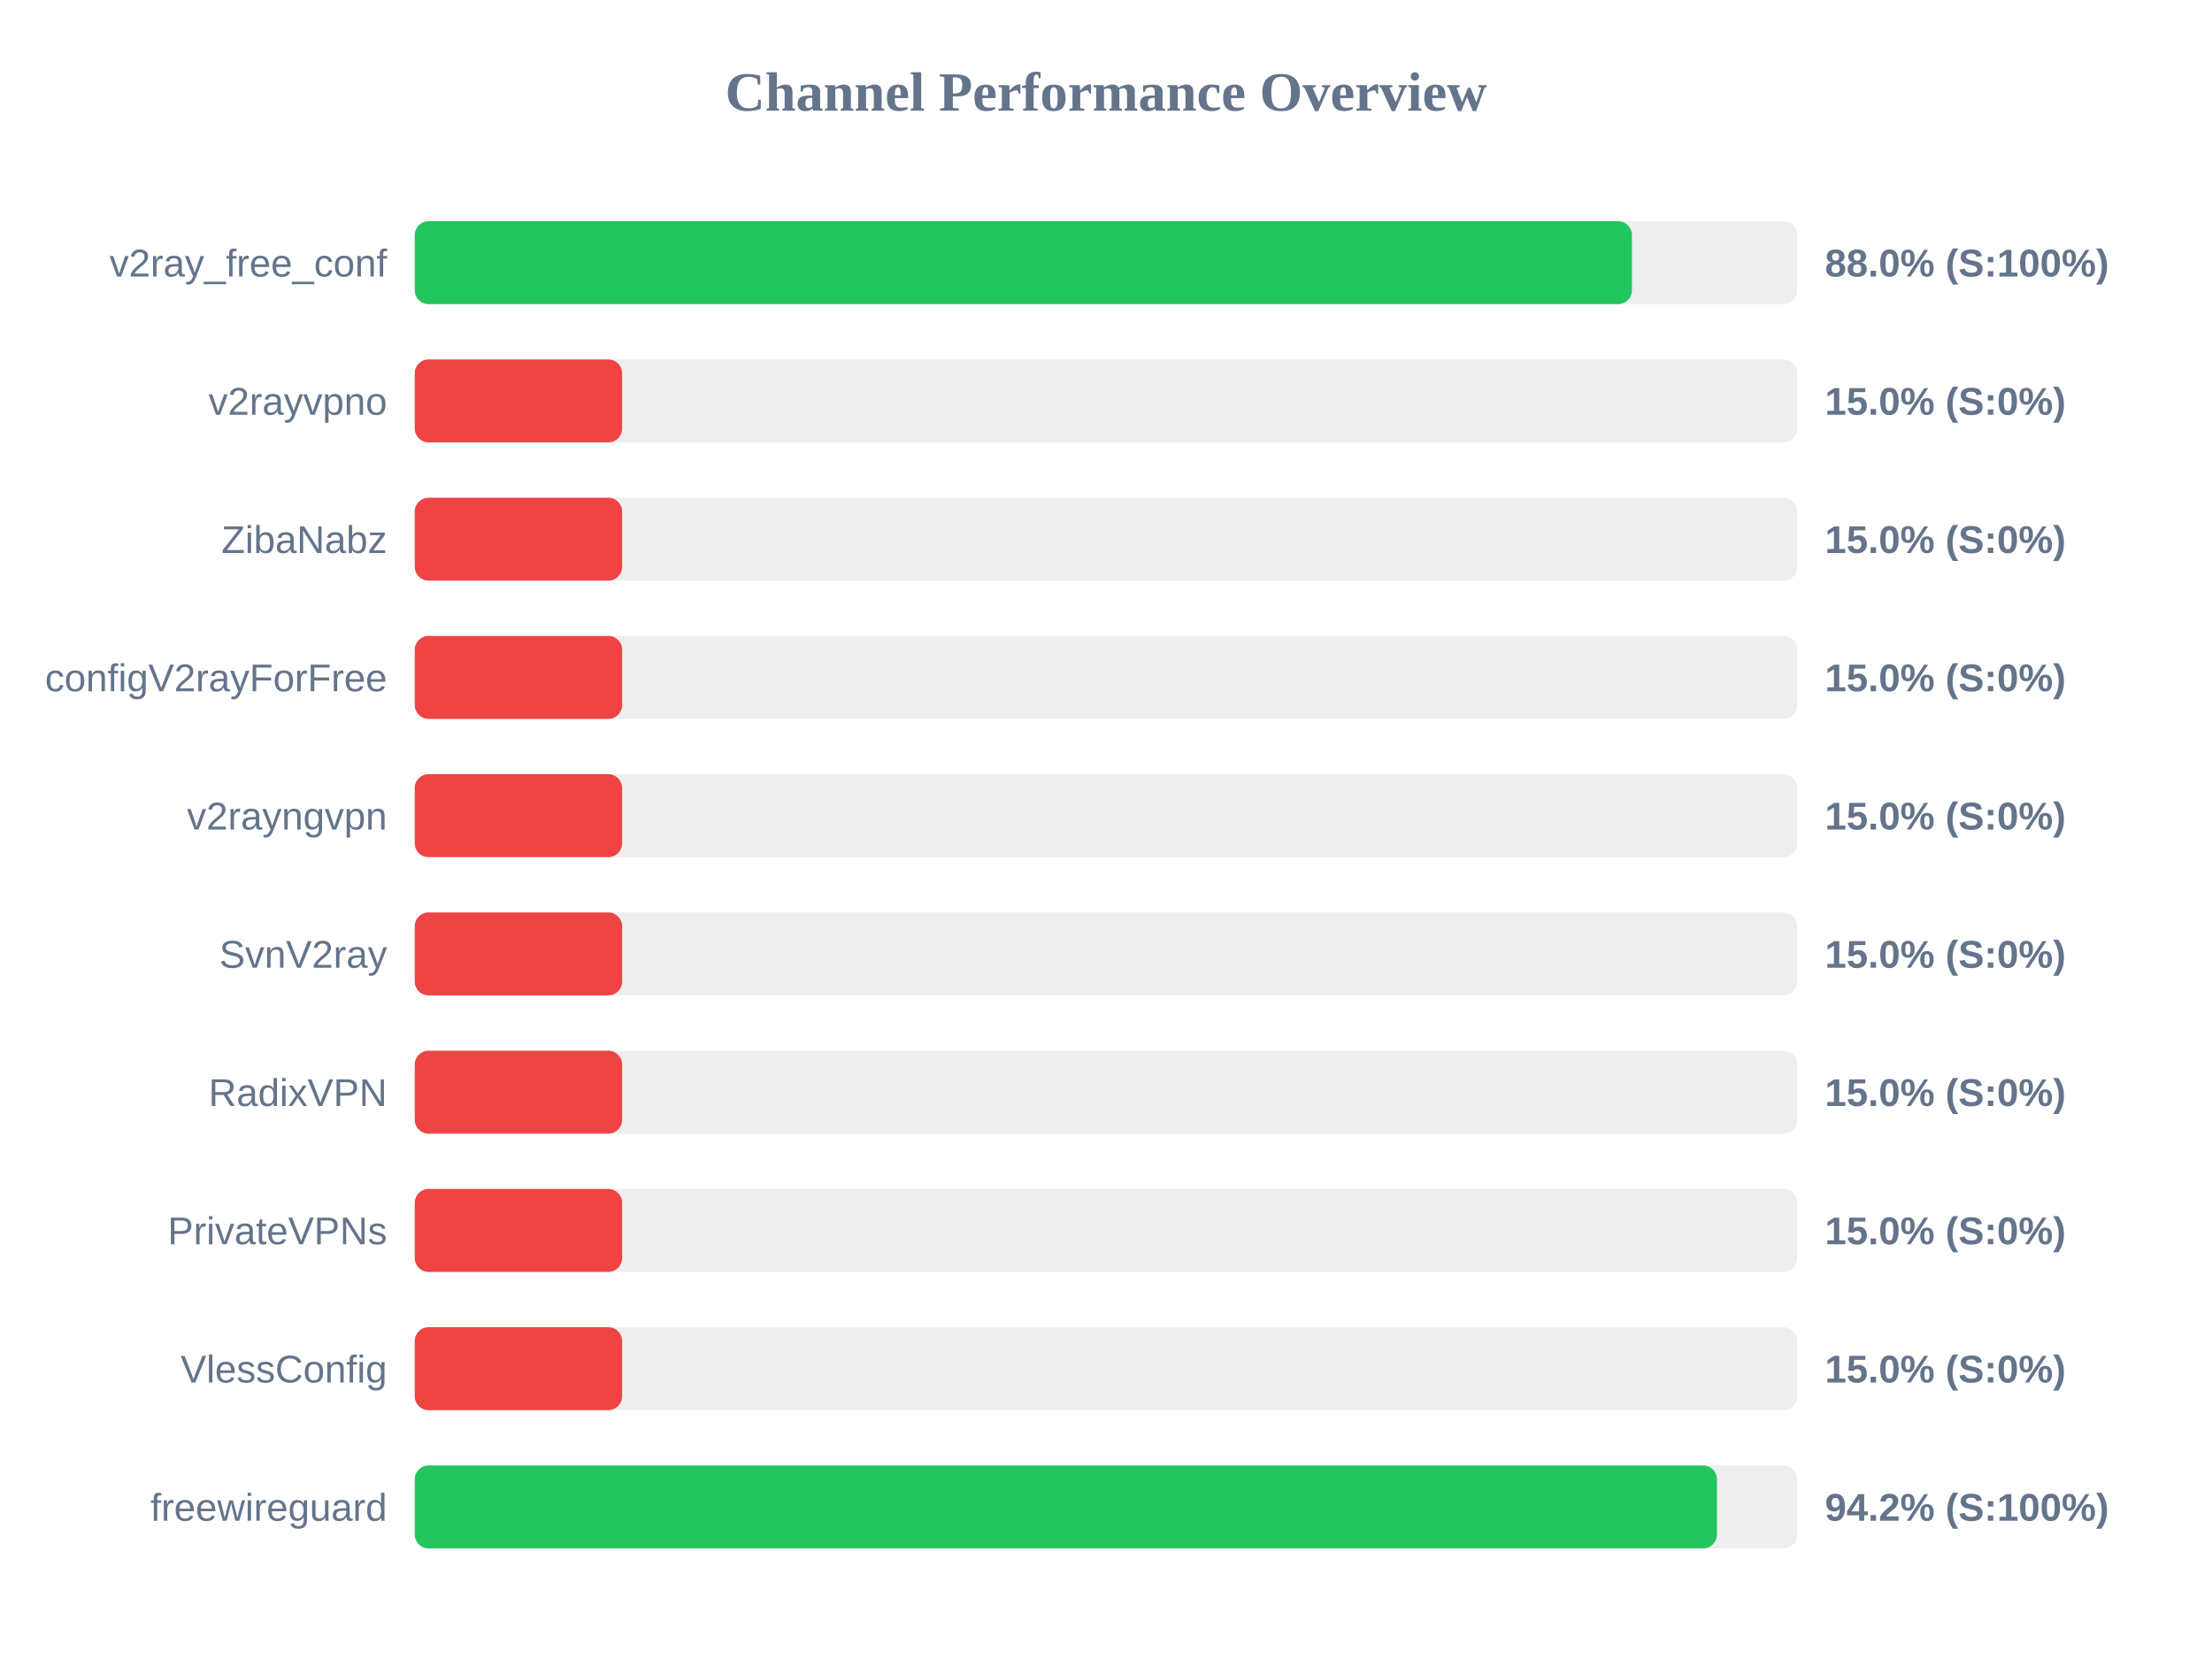
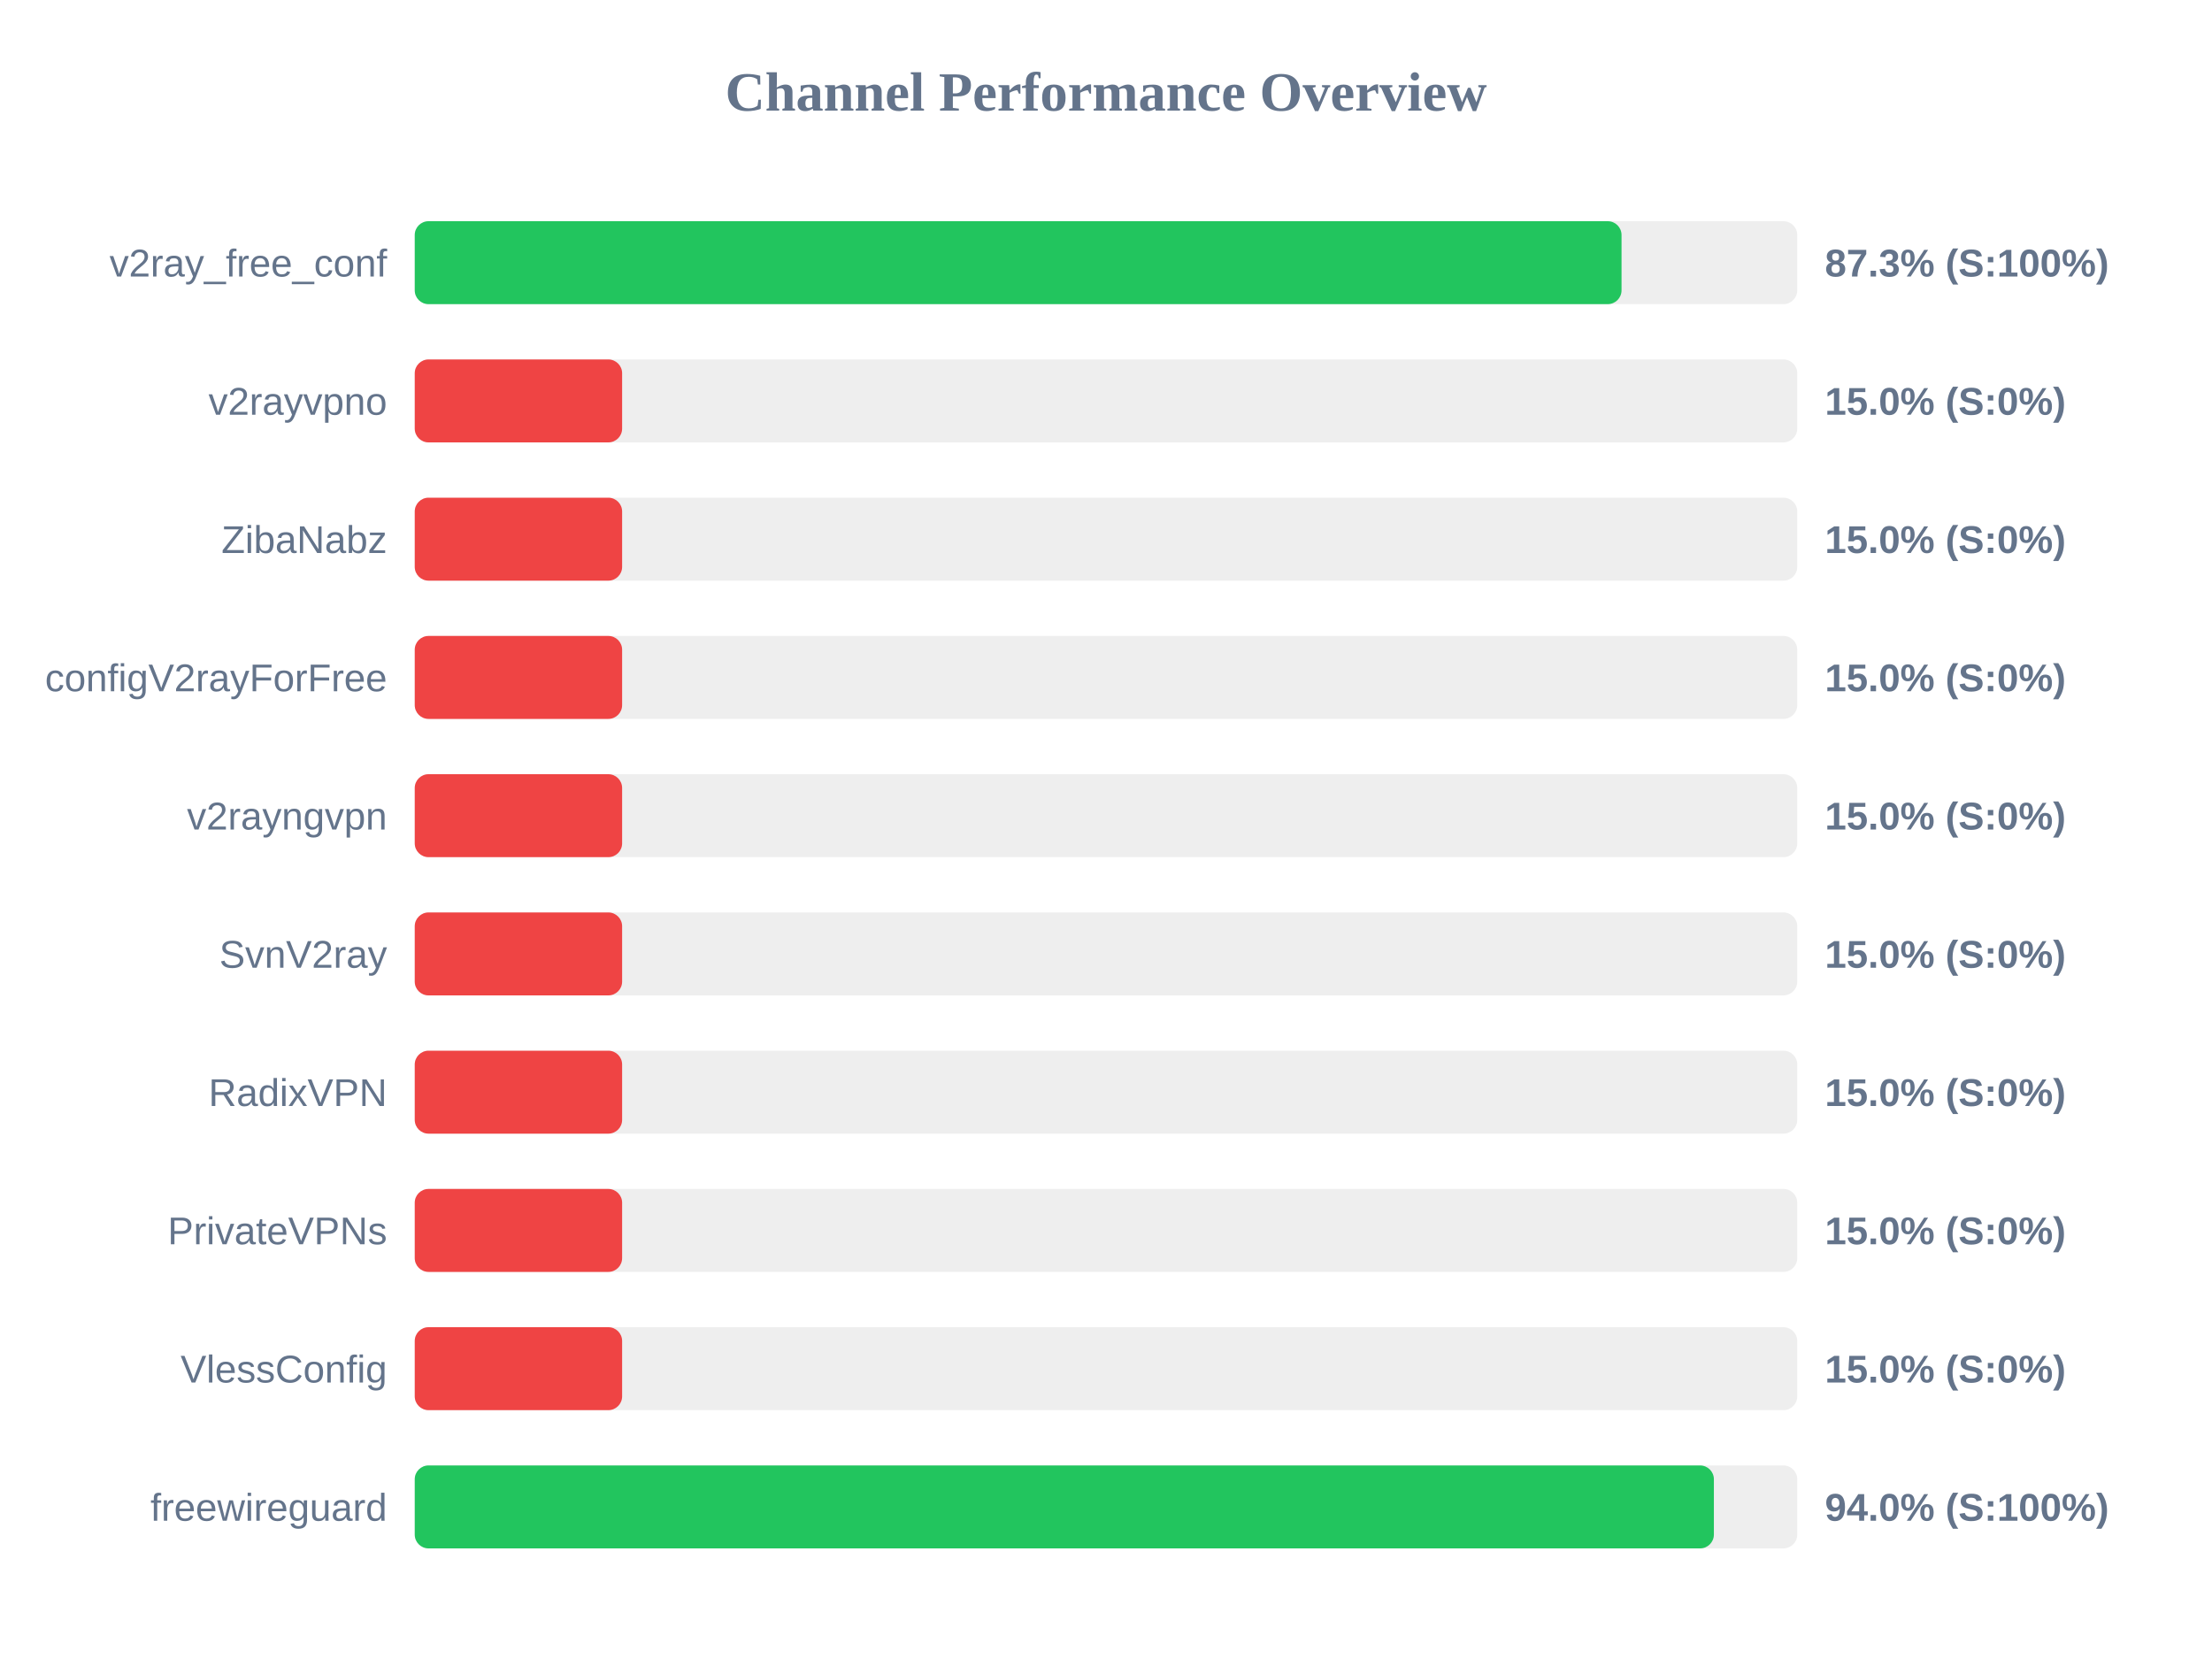
<svg xmlns="http://www.w3.org/2000/svg" width="800" height="600" version="1.1">
  <style>
        .row { font: 14px Arial; fill: #64748b; }
        .score { font: bold 14px Arial; fill: #64748b; }
    </style>
  <text x="400" y="40" text-anchor="middle" font-size="20px" font-weight="bold" fill="#64748b">Channel Performance Overview</text>
  <rect x="150" y="80" width="500" height="30" fill="#eee" rx="5" />
-   <rect x="150" y="80" width="440.2" height="30" fill="#22c55e" rx="5" />
+   <rect x="150" y="80" width="436.45" height="30" fill="#22c55e" rx="5" />
  <text x="140" y="100" text-anchor="end" class="row">v2ray_free_conf</text>
-   <text x="660" y="100" text-anchor="start" class="score">88.0% (S:100%)</text>
+   <text x="660" y="100" text-anchor="start" class="score">87.3% (S:100%)</text>
  <rect x="150" y="130" width="500" height="30" fill="#eee" rx="5" />
  <rect x="150" y="130" width="75.0" height="30" fill="#ef4444" rx="5" />
  <text x="140" y="150" text-anchor="end" class="row">v2rayvpno</text>
  <text x="660" y="150" text-anchor="start" class="score">15.0% (S:0%)</text>
  <rect x="150" y="180" width="500" height="30" fill="#eee" rx="5" />
  <rect x="150" y="180" width="75.0" height="30" fill="#ef4444" rx="5" />
  <text x="140" y="200" text-anchor="end" class="row">ZibaNabz</text>
  <text x="660" y="200" text-anchor="start" class="score">15.0% (S:0%)</text>
  <rect x="150" y="230" width="500" height="30" fill="#eee" rx="5" />
  <rect x="150" y="230" width="75.0" height="30" fill="#ef4444" rx="5" />
  <text x="140" y="250" text-anchor="end" class="row">configV2rayForFree</text>
  <text x="660" y="250" text-anchor="start" class="score">15.0% (S:0%)</text>
  <rect x="150" y="280" width="500" height="30" fill="#eee" rx="5" />
  <rect x="150" y="280" width="75.0" height="30" fill="#ef4444" rx="5" />
  <text x="140" y="300" text-anchor="end" class="row">v2rayngvpn</text>
  <text x="660" y="300" text-anchor="start" class="score">15.0% (S:0%)</text>
  <rect x="150" y="330" width="500" height="30" fill="#eee" rx="5" />
  <rect x="150" y="330" width="75.0" height="30" fill="#ef4444" rx="5" />
  <text x="140" y="350" text-anchor="end" class="row">SvnV2ray</text>
  <text x="660" y="350" text-anchor="start" class="score">15.0% (S:0%)</text>
  <rect x="150" y="380" width="500" height="30" fill="#eee" rx="5" />
  <rect x="150" y="380" width="75.0" height="30" fill="#ef4444" rx="5" />
  <text x="140" y="400" text-anchor="end" class="row">RadixVPN</text>
  <text x="660" y="400" text-anchor="start" class="score">15.0% (S:0%)</text>
  <rect x="150" y="430" width="500" height="30" fill="#eee" rx="5" />
  <rect x="150" y="430" width="75.0" height="30" fill="#ef4444" rx="5" />
  <text x="140" y="450" text-anchor="end" class="row">PrivateVPNs</text>
  <text x="660" y="450" text-anchor="start" class="score">15.0% (S:0%)</text>
  <rect x="150" y="480" width="500" height="30" fill="#eee" rx="5" />
  <rect x="150" y="480" width="75.0" height="30" fill="#ef4444" rx="5" />
  <text x="140" y="500" text-anchor="end" class="row">VlessConfig</text>
  <text x="660" y="500" text-anchor="start" class="score">15.0% (S:0%)</text>
  <rect x="150" y="530" width="500" height="30" fill="#eee" rx="5" />
-   <rect x="150" y="530" width="470.95" height="30" fill="#22c55e" rx="5" />
+   <rect x="150" y="530" width="469.85" height="30" fill="#22c55e" rx="5" />
  <text x="140" y="550" text-anchor="end" class="row">freewireguard</text>
-   <text x="660" y="550" text-anchor="start" class="score">94.2% (S:100%)</text>
+   <text x="660" y="550" text-anchor="start" class="score">94.0% (S:100%)</text>
</svg>
